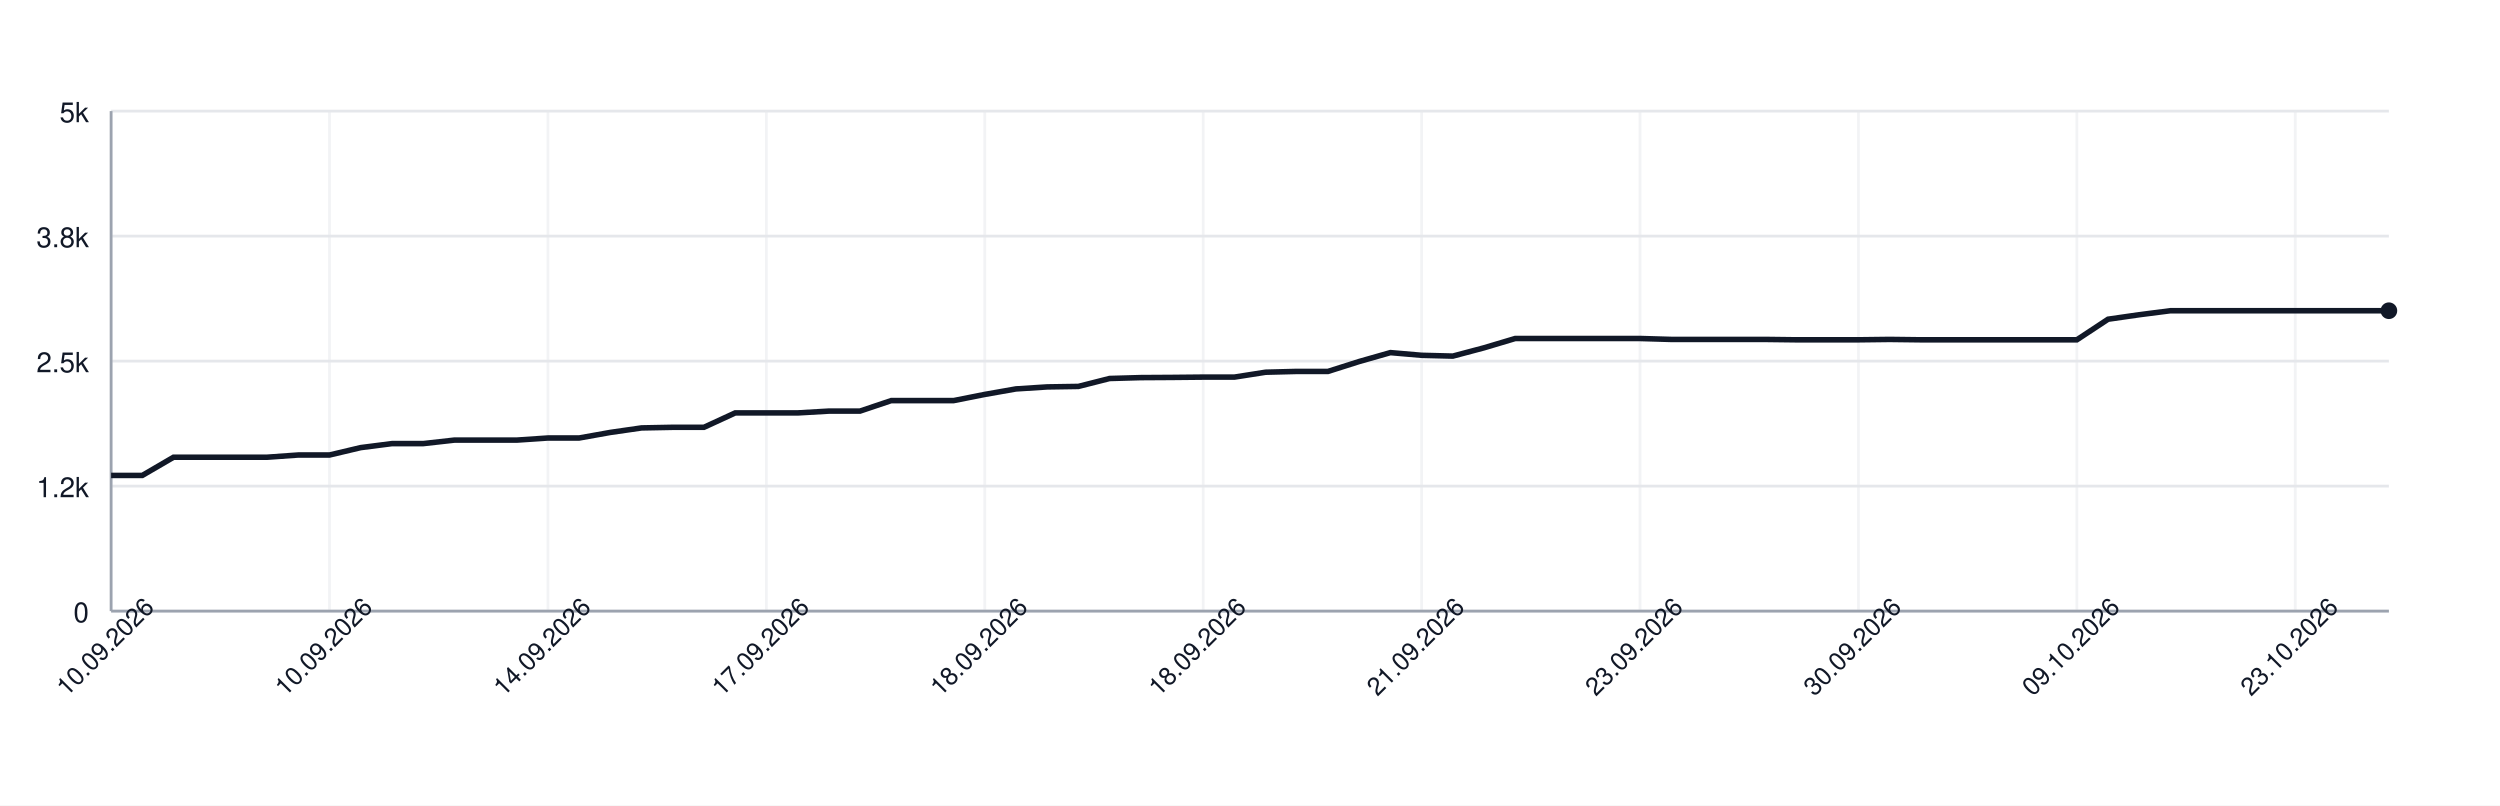
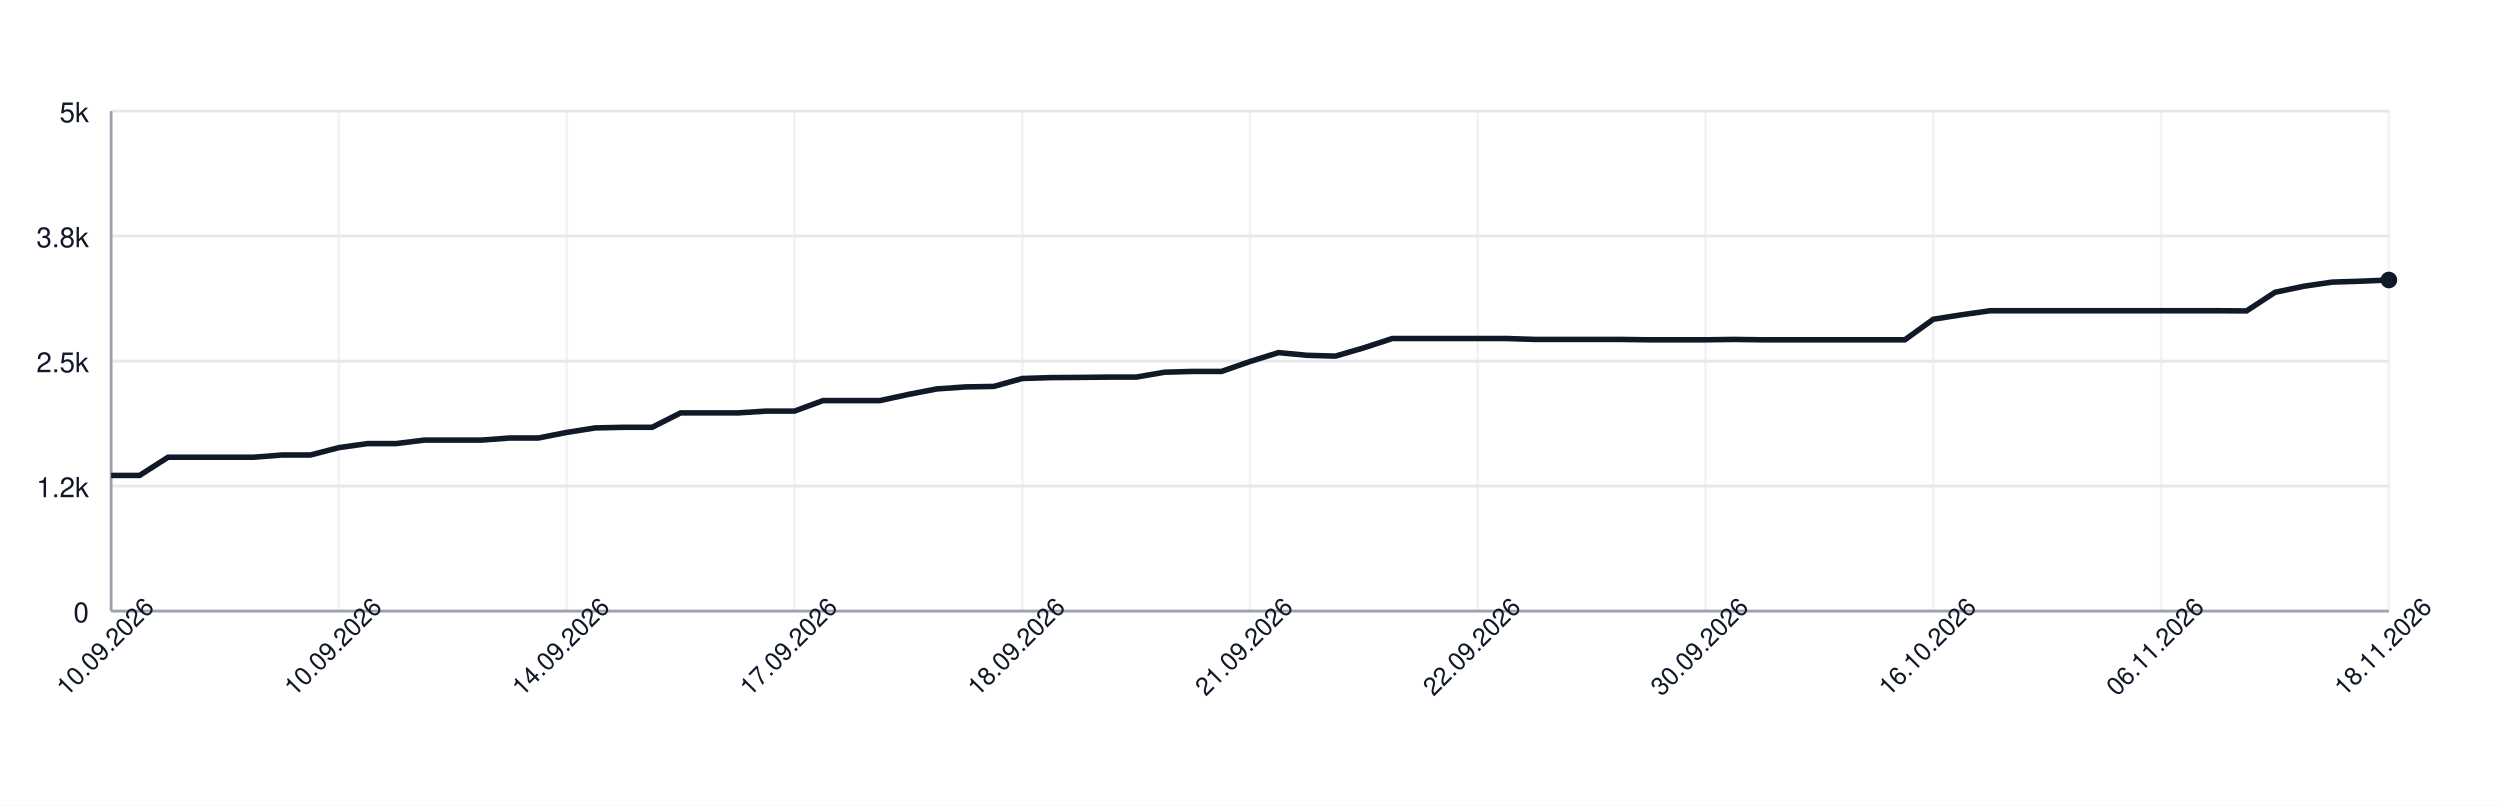
<svg xmlns="http://www.w3.org/2000/svg" width="900" height="290" style="font-family: -apple-system, BlinkMacSystemFont, 'Segoe UI', Helvetica, Arial, sans-serif;">
  <rect width="100%" height="100%" fill="white" />
  <g>
    <line x1="40" y1="220.00" x2="860" y2="220.00" stroke="#e5e7eb" />
    <text x="32" y="224.00" font-size="10" fill="#111827" text-anchor="end">0</text>
    <line x1="40" y1="175.00" x2="860" y2="175.00" stroke="#e5e7eb" />
    <text x="32" y="179.00" font-size="10" fill="#111827" text-anchor="end">1.2k</text>
    <line x1="40" y1="130.00" x2="860" y2="130.00" stroke="#e5e7eb" />
    <text x="32" y="134.00" font-size="10" fill="#111827" text-anchor="end">2.5k</text>
    <line x1="40" y1="85.00" x2="860" y2="85.00" stroke="#e5e7eb" />
    <text x="32" y="89.00" font-size="10" fill="#111827" text-anchor="end">3.8k</text>
    <line x1="40" y1="40.00" x2="860" y2="40.00" stroke="#e5e7eb" />
    <text x="32" y="44.00" font-size="10" fill="#111827" text-anchor="end">5k</text>
    <line x1="40.00" y1="40" x2="40.00" y2="220" stroke="#e5e7eb" opacity="0.5" />
-     <line x1="118.63" y1="40" x2="118.63" y2="220" stroke="#e5e7eb" opacity="0.5" />
-     <line x1="197.26" y1="40" x2="197.26" y2="220" stroke="#e5e7eb" opacity="0.5" />
-     <line x1="275.89" y1="40" x2="275.89" y2="220" stroke="#e5e7eb" opacity="0.5" />
-     <line x1="354.52" y1="40" x2="354.52" y2="220" stroke="#e5e7eb" opacity="0.5" />
-     <line x1="433.15" y1="40" x2="433.15" y2="220" stroke="#e5e7eb" opacity="0.5" />
-     <line x1="511.78" y1="40" x2="511.78" y2="220" stroke="#e5e7eb" opacity="0.5" />
-     <line x1="590.41" y1="40" x2="590.41" y2="220" stroke="#e5e7eb" opacity="0.5" />
-     <line x1="669.04" y1="40" x2="669.04" y2="220" stroke="#e5e7eb" opacity="0.5" />
-     <line x1="747.67" y1="40" x2="747.67" y2="220" stroke="#e5e7eb" opacity="0.5" />
-     <line x1="826.30" y1="40" x2="826.30" y2="220" stroke="#e5e7eb" opacity="0.5" />
+     <line x1="122.00" y1="40" x2="122.00" y2="220" stroke="#e5e7eb" opacity="0.5" />
+     <line x1="204.00" y1="40" x2="204.00" y2="220" stroke="#e5e7eb" opacity="0.5" />
+     <line x1="286.00" y1="40" x2="286.00" y2="220" stroke="#e5e7eb" opacity="0.5" />
+     <line x1="368.00" y1="40" x2="368.00" y2="220" stroke="#e5e7eb" opacity="0.5" />
+     <line x1="450.00" y1="40" x2="450.00" y2="220" stroke="#e5e7eb" opacity="0.5" />
+     <line x1="532.00" y1="40" x2="532.00" y2="220" stroke="#e5e7eb" opacity="0.5" />
+     <line x1="614.00" y1="40" x2="614.00" y2="220" stroke="#e5e7eb" opacity="0.5" />
+     <line x1="696.00" y1="40" x2="696.00" y2="220" stroke="#e5e7eb" opacity="0.5" />
+     <line x1="778.00" y1="40" x2="778.00" y2="220" stroke="#e5e7eb" opacity="0.5" />
+     <line x1="860.00" y1="40" x2="860.00" y2="220" stroke="#e5e7eb" opacity="0.5" />
    <line x1="40" y1="220" x2="860" y2="220" stroke="#9ca3af" />
    <line x1="40" y1="40" x2="40" y2="220" stroke="#9ca3af" />
-     <path d="M 40.00 171.15 L 51.23 171.15 L 62.47 164.60 L 73.70 164.60 L 84.93 164.60 L 96.16 164.60 L 107.40 163.80 L 118.63 163.80 L 129.86 161.14 L 141.10 159.70 L 152.33 159.70 L 163.56 158.44 L 174.79 158.44 L 186.03 158.44 L 197.26 157.68 L 208.49 157.68 L 219.73 155.67 L 230.96 154.05 L 242.19 153.83 L 253.42 153.83 L 264.66 148.65 L 275.89 148.65 L 287.12 148.65 L 298.36 148.00 L 309.59 148.00 L 320.82 144.22 L 332.05 144.22 L 343.29 144.22 L 354.52 141.99 L 365.75 140.01 L 376.99 139.29 L 388.22 139.11 L 399.45 136.26 L 410.68 135.94 L 421.92 135.87 L 433.15 135.76 L 444.38 135.76 L 455.62 134.00 L 466.85 133.71 L 478.08 133.71 L 489.32 130.14 L 500.55 126.94 L 511.78 127.91 L 523.01 128.20 L 534.25 125.21 L 545.48 121.86 L 556.71 121.86 L 567.95 121.86 L 579.18 121.86 L 590.41 121.86 L 601.64 122.19 L 612.88 122.19 L 624.11 122.19 L 635.34 122.19 L 646.58 122.33 L 657.81 122.33 L 669.04 122.33 L 680.27 122.19 L 691.51 122.33 L 702.74 122.33 L 713.97 122.33 L 725.21 122.33 L 736.44 122.33 L 747.67 122.33 L 758.90 114.92 L 770.14 113.30 L 781.37 111.86 L 792.60 111.86 L 803.84 111.86 L 815.07 111.86 L 826.30 111.86 L 837.53 111.86 L 848.77 111.86 L 860.00 111.86" fill="none" stroke="#111827" stroke-width="2" />
-     <circle cx="860.00" cy="111.86" r="3" fill="#111827" />
+     <path d="M 40.00 171.15 L 50.25 171.15 L 60.50 164.60 L 70.75 164.60 L 81.00 164.60 L 91.25 164.60 L 101.50 163.80 L 111.75 163.80 L 122.00 161.14 L 132.25 159.70 L 142.50 159.70 L 152.75 158.44 L 163.00 158.44 L 173.25 158.44 L 183.50 157.68 L 193.75 157.68 L 204.00 155.67 L 214.25 154.05 L 224.50 153.83 L 234.75 153.83 L 245.00 148.65 L 255.25 148.65 L 265.50 148.65 L 275.75 148.00 L 286.00 148.00 L 296.25 144.22 L 306.50 144.22 L 316.75 144.22 L 327.00 141.99 L 337.25 140.01 L 347.50 139.29 L 357.75 139.11 L 368.00 136.26 L 378.25 135.94 L 388.50 135.87 L 398.75 135.76 L 409.00 135.76 L 419.25 134.00 L 429.50 133.71 L 439.75 133.71 L 450.00 130.14 L 460.25 126.94 L 470.50 127.91 L 480.75 128.20 L 491.00 125.21 L 501.25 121.86 L 511.50 121.86 L 521.75 121.86 L 532.00 121.86 L 542.25 121.86 L 552.50 122.19 L 562.75 122.19 L 573.00 122.19 L 583.25 122.19 L 593.50 122.33 L 603.75 122.33 L 614.00 122.33 L 624.25 122.19 L 634.50 122.33 L 644.75 122.33 L 655.00 122.33 L 665.25 122.33 L 675.50 122.33 L 685.75 122.33 L 696.00 114.92 L 706.25 113.30 L 716.50 111.86 L 726.75 111.86 L 737.00 111.86 L 747.25 111.86 L 757.50 111.86 L 767.75 111.86 L 778.00 111.86 L 788.25 111.86 L 798.50 111.86 L 808.75 111.93 L 819.00 105.23 L 829.25 103.07 L 839.50 101.56 L 849.75 101.24 L 860.00 100.80" fill="none" stroke="#111827" stroke-width="2" />
+     <circle cx="860.00" cy="100.80" r="3" fill="#111827" />
    <text x="40.00" y="235.00" font-size="9" fill="#111827" text-anchor="middle" transform="rotate(-45 40.00 235.00)">10.09.2026</text>
-     <text x="118.63" y="235.00" font-size="9" fill="#111827" text-anchor="middle" transform="rotate(-45 118.63 235.00)">10.09.2026</text>
-     <text x="197.26" y="235.00" font-size="9" fill="#111827" text-anchor="middle" transform="rotate(-45 197.26 235.00)">14.09.2026</text>
-     <text x="275.89" y="235.00" font-size="9" fill="#111827" text-anchor="middle" transform="rotate(-45 275.89 235.00)">17.09.2026</text>
-     <text x="354.52" y="235.00" font-size="9" fill="#111827" text-anchor="middle" transform="rotate(-45 354.52 235.00)">18.09.2026</text>
-     <text x="433.15" y="235.00" font-size="9" fill="#111827" text-anchor="middle" transform="rotate(-45 433.15 235.00)">18.09.2026</text>
-     <text x="511.78" y="235.00" font-size="9" fill="#111827" text-anchor="middle" transform="rotate(-45 511.78 235.00)">21.09.2026</text>
-     <text x="590.41" y="235.00" font-size="9" fill="#111827" text-anchor="middle" transform="rotate(-45 590.41 235.00)">23.09.2026</text>
-     <text x="669.04" y="235.00" font-size="9" fill="#111827" text-anchor="middle" transform="rotate(-45 669.04 235.00)">30.09.2026</text>
-     <text x="747.67" y="235.00" font-size="9" fill="#111827" text-anchor="middle" transform="rotate(-45 747.67 235.00)">09.10.2026</text>
-     <text x="826.30" y="235.00" font-size="9" fill="#111827" text-anchor="middle" transform="rotate(-45 826.30 235.00)">23.10.2026</text>
+     <text x="122.00" y="235.00" font-size="9" fill="#111827" text-anchor="middle" transform="rotate(-45 122.00 235.00)">10.09.2026</text>
+     <text x="204.00" y="235.00" font-size="9" fill="#111827" text-anchor="middle" transform="rotate(-45 204.00 235.00)">14.09.2026</text>
+     <text x="286.00" y="235.00" font-size="9" fill="#111827" text-anchor="middle" transform="rotate(-45 286.00 235.00)">17.09.2026</text>
+     <text x="368.00" y="235.00" font-size="9" fill="#111827" text-anchor="middle" transform="rotate(-45 368.00 235.00)">18.09.2026</text>
+     <text x="450.00" y="235.00" font-size="9" fill="#111827" text-anchor="middle" transform="rotate(-45 450.00 235.00)">21.09.2026</text>
+     <text x="532.00" y="235.00" font-size="9" fill="#111827" text-anchor="middle" transform="rotate(-45 532.00 235.00)">22.09.2026</text>
+     <text x="614.00" y="235.00" font-size="9" fill="#111827" text-anchor="middle" transform="rotate(-45 614.00 235.00)">30.09.2026</text>
+     <text x="696.00" y="235.00" font-size="9" fill="#111827" text-anchor="middle" transform="rotate(-45 696.00 235.00)">16.10.2026</text>
+     <text x="778.00" y="235.00" font-size="9" fill="#111827" text-anchor="middle" transform="rotate(-45 778.00 235.00)">06.11.2026</text>
+     <text x="860.00" y="235.00" font-size="9" fill="#111827" text-anchor="middle" transform="rotate(-45 860.00 235.00)">18.11.2026</text>
  </g>
</svg>
